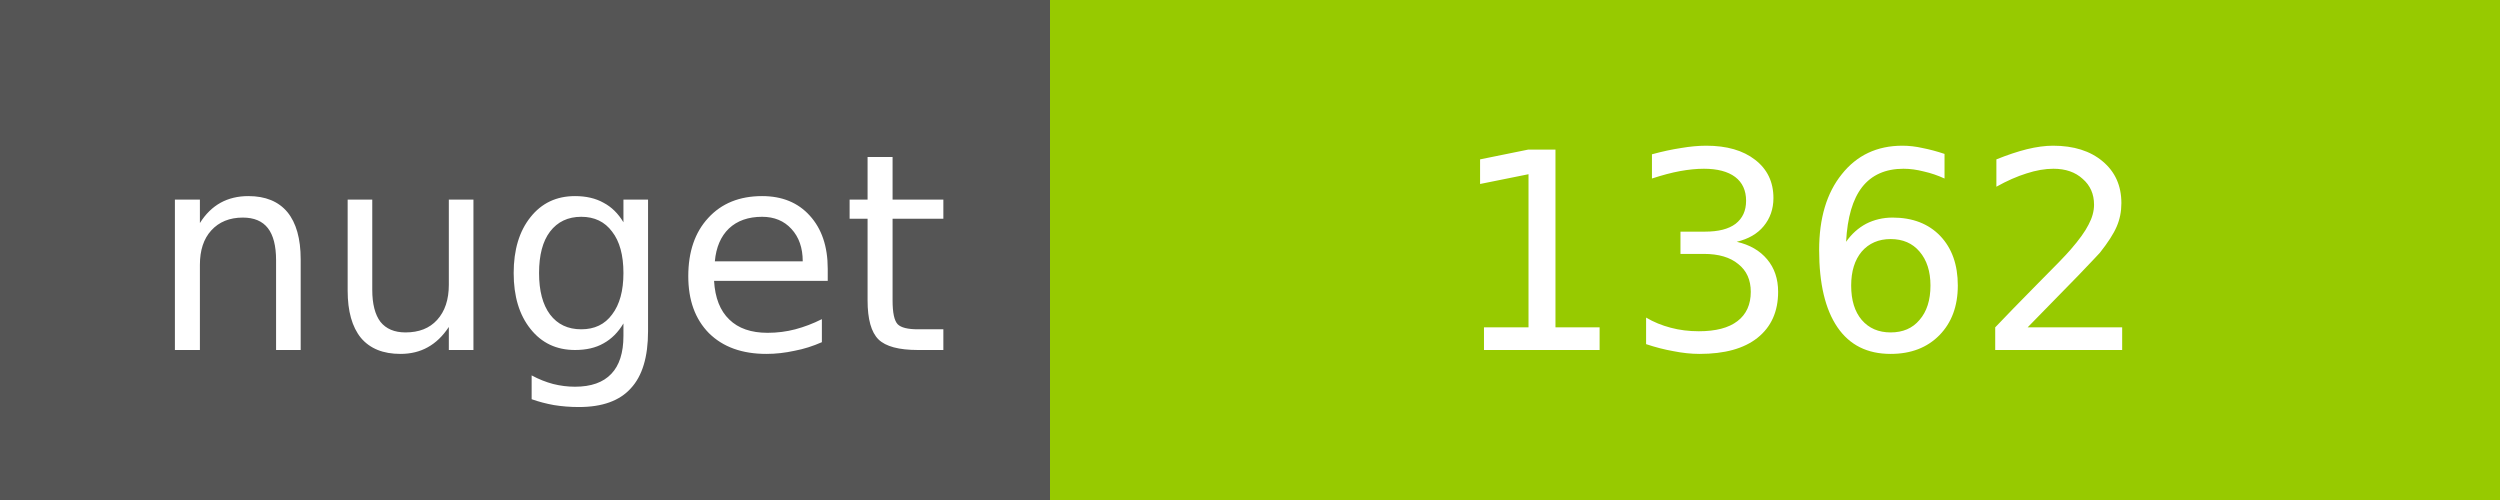
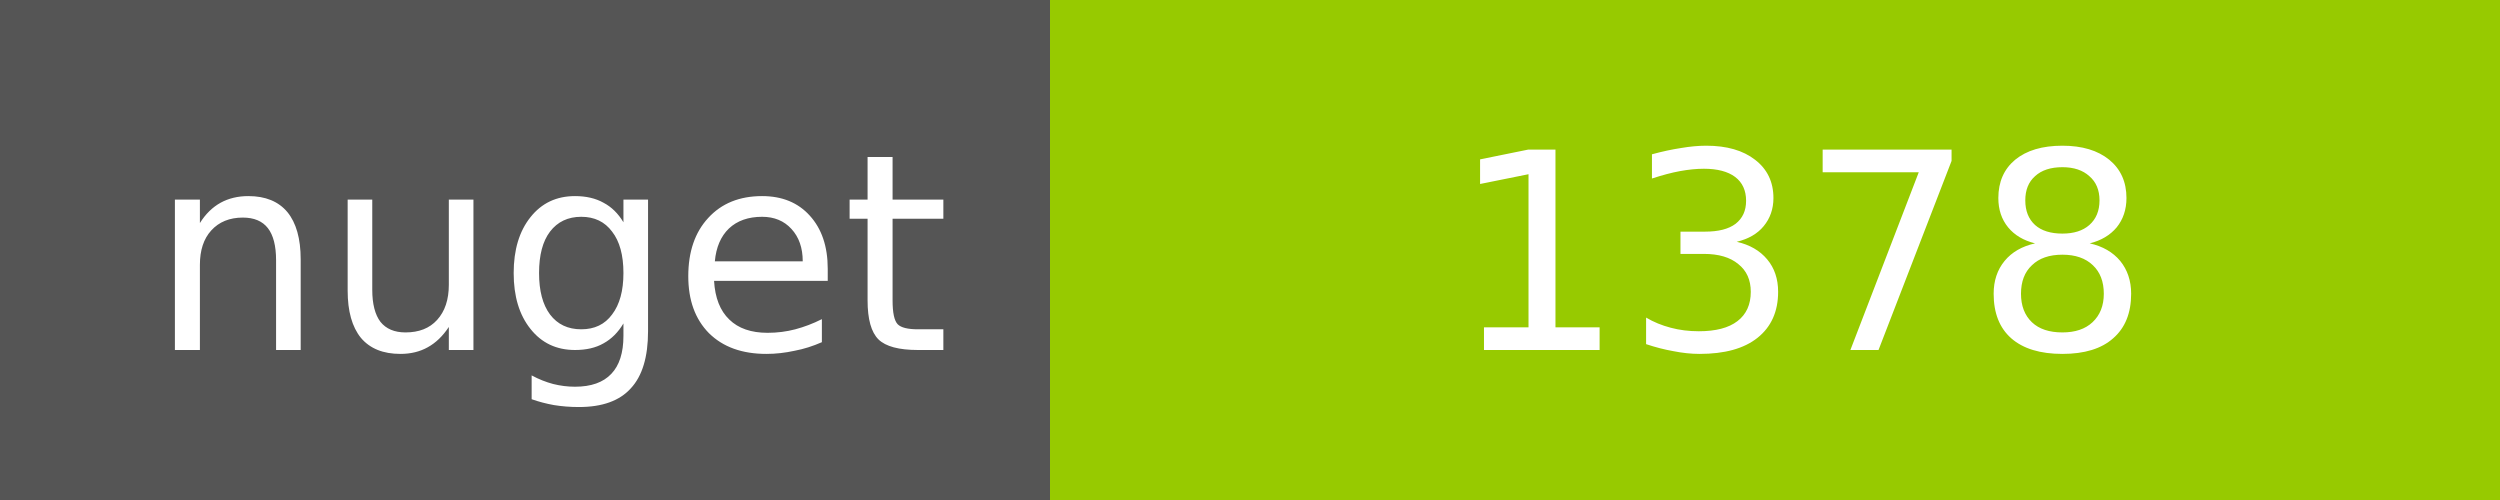
<svg xmlns="http://www.w3.org/2000/svg" width="100" height="20">
  <g shape-rendering="crispEdges">
    <path fill="#555" d="M0 0h42v20H0z" />
    <path fill="#97CA00" d="M42 0h58v20H42z" />
  </g>
  <g fill="#fff" text-anchor="middle" font-family="DejaVu Sans,Verdana,Geneva,sans-serif" font-size="11">
    <text x="22" y="14">nuget</text>
-     <text x="72" y="14">1362</text>
+     <text x="72" y="14">1378</text>
  </g>
</svg>
